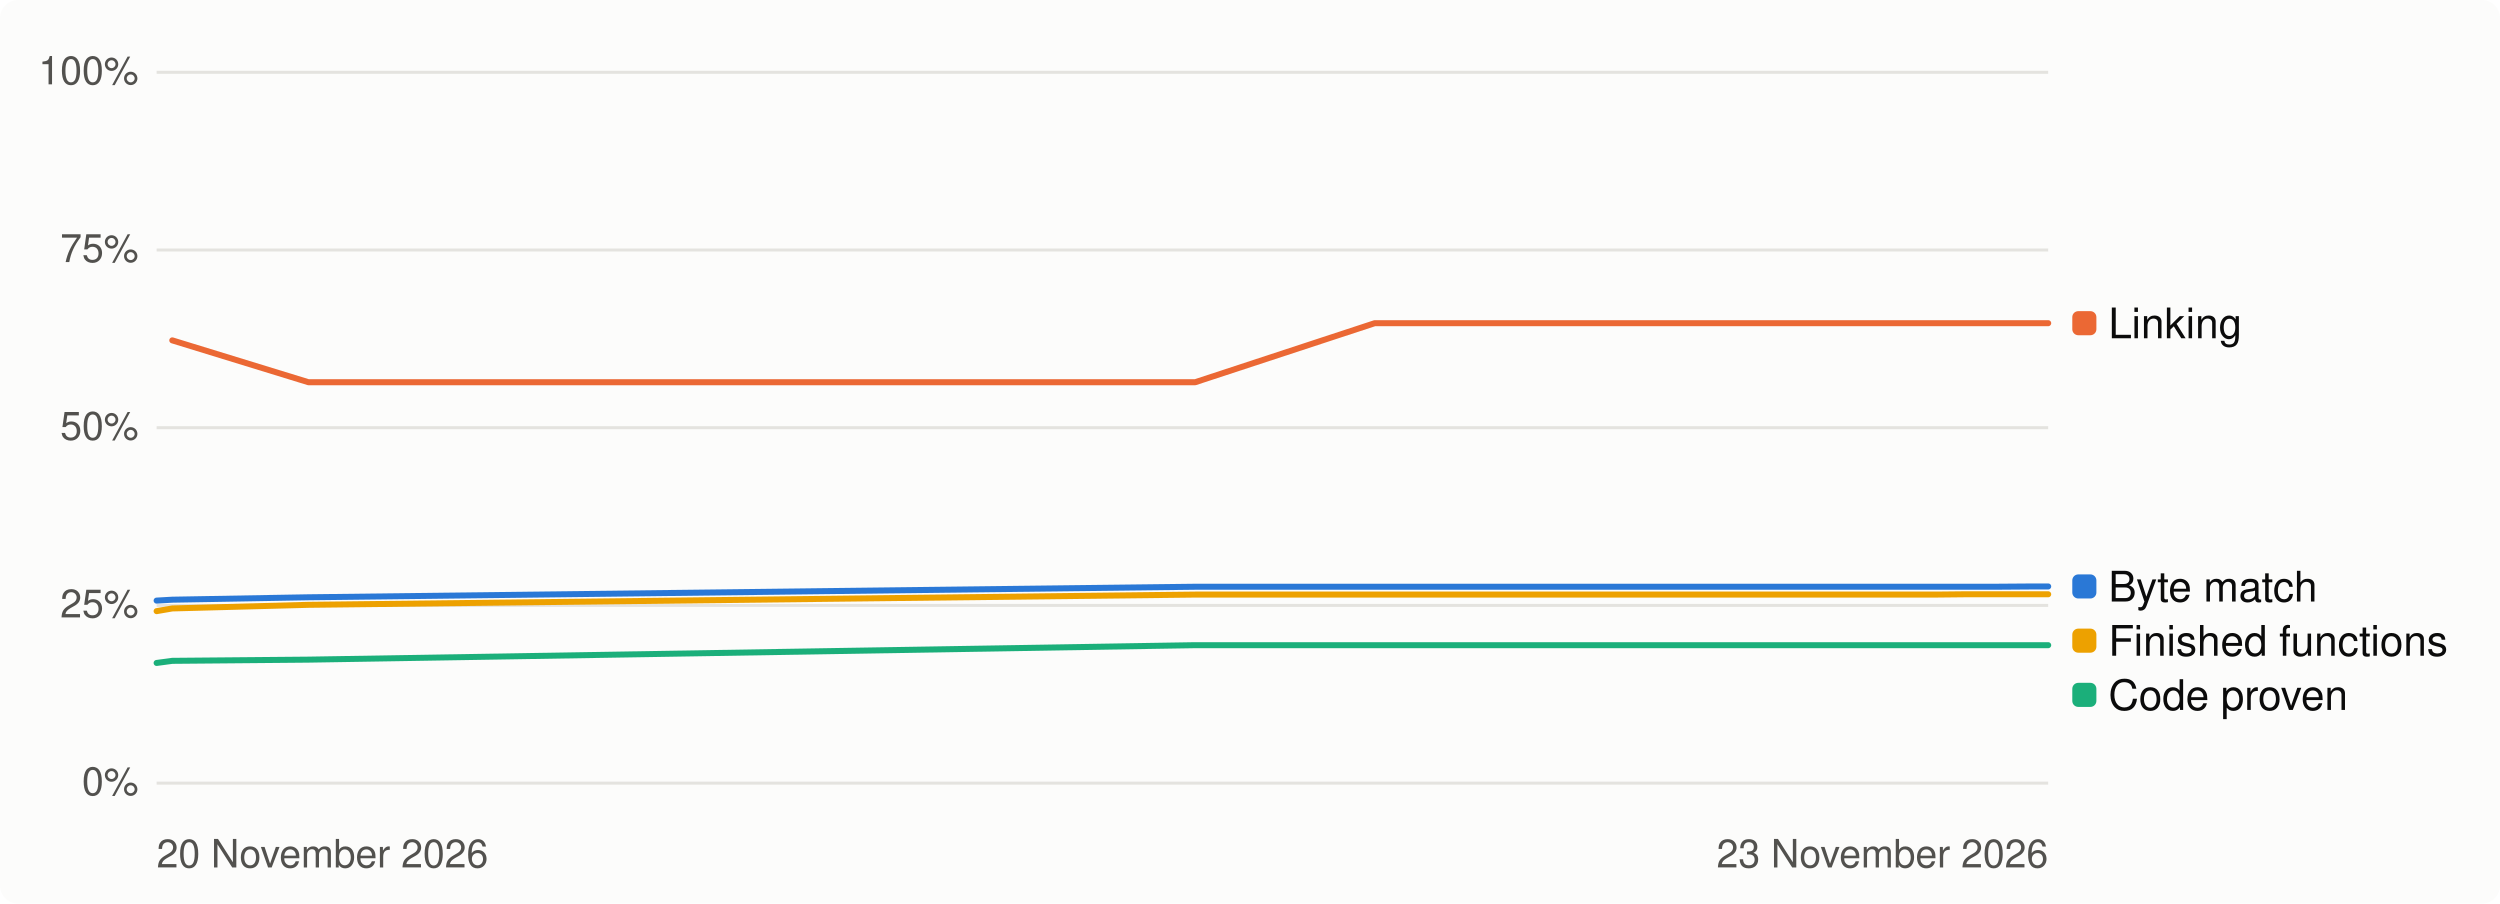
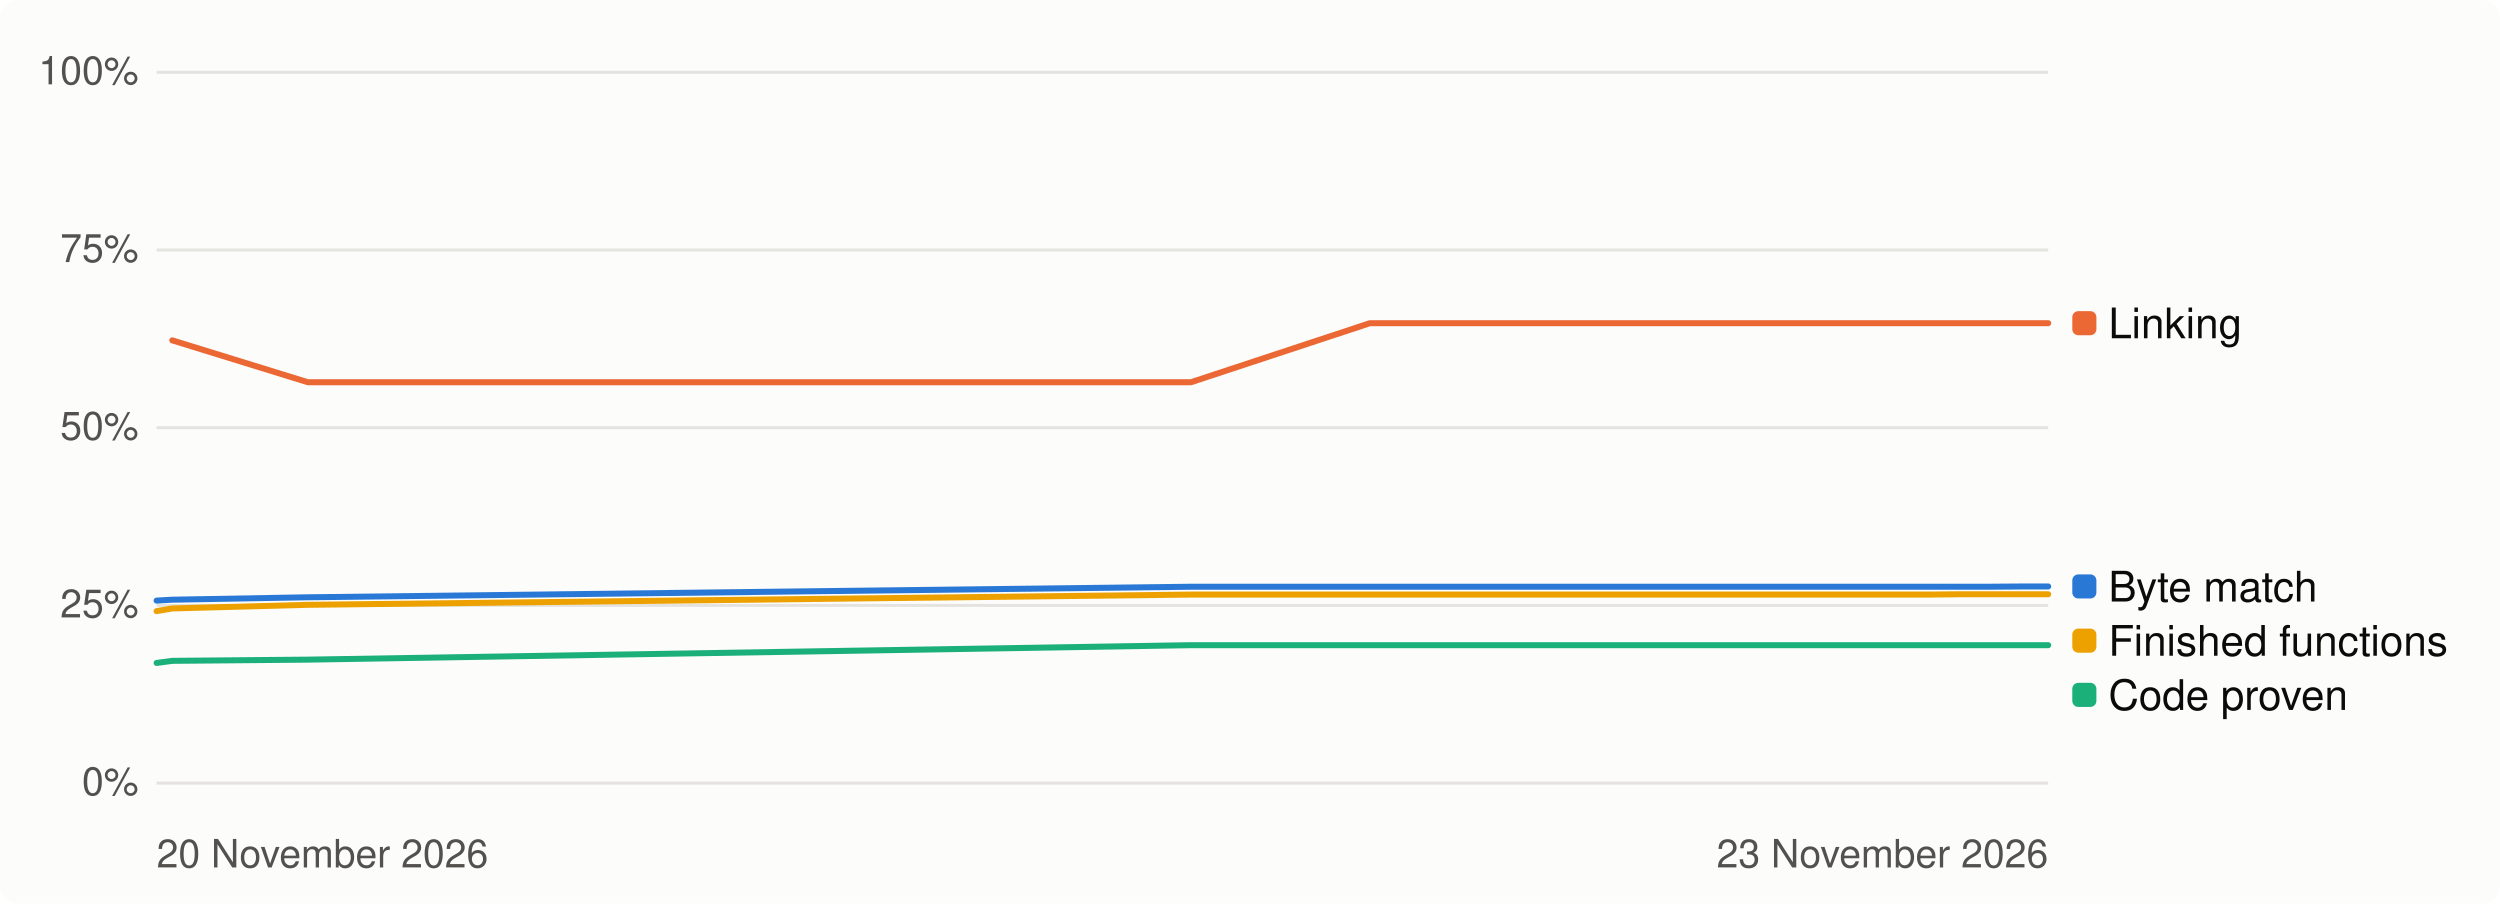
<svg xmlns="http://www.w3.org/2000/svg" width="830" height="300" viewBox="0 0 830 300" role="img" aria-label="Progress over time, percent">
  <style>
.bg{fill:#fcfcfb}.t1{fill:#0b0b0b}.t2{fill:#52514e}.track{fill:#e4e3df}.fill{fill:#2a78d6}
.grid{stroke:#e4e3df;stroke-width:1}.s1{stroke:#2a78d6}.s2{stroke:#eb6834}.s3{stroke:#1baf7a}.s4{stroke:#eda100}
.d1{fill:#2a78d6}.d2{fill:#eb6834}.d3{fill:#1baf7a}.d4{fill:#eda100}
@media (prefers-color-scheme: dark){.bg{fill:#1a1a19}.t1{fill:#f0efec}.t2{fill:#c3c2b7}.track{fill:#383835}
.fill{fill:#3987e5}.grid{stroke:#383835}.s1{stroke:#3987e5}.s2{stroke:#d95926}.s3{stroke:#199e70}.s4{stroke:#c98500}
.d1{fill:#3987e5}.d2{fill:#d95926}.d3{fill:#199e70}.d4{fill:#c98500}}
text{font-family:-apple-system,'Segoe UI',Helvetica,Arial,sans-serif}
</style>
  <rect class="bg" width="830" height="300" rx="6" />
  <line class="grid" x1="52" x2="680" y1="260.0" y2="260.0" />
  <text class="t2" x="46" y="264.0" font-size="13" text-anchor="end">0%</text>
  <line class="grid" x1="52" x2="680" y1="201.0" y2="201.0" />
  <text class="t2" x="46" y="205.0" font-size="13" text-anchor="end">25%</text>
  <line class="grid" x1="52" x2="680" y1="142.0" y2="142.0" />
  <text class="t2" x="46" y="146.0" font-size="13" text-anchor="end">50%</text>
  <line class="grid" x1="52" x2="680" y1="83.0" y2="83.0" />
  <text class="t2" x="46" y="87.0" font-size="13" text-anchor="end">75%</text>
  <line class="grid" x1="52" x2="680" y1="24.0" y2="24.0" />
  <text class="t2" x="46" y="28.0" font-size="13" text-anchor="end">100%</text>
  <text class="t2" x="52" y="288" font-size="13">20 November 2026</text>
  <text class="t2" x="680" y="288" font-size="13" text-anchor="end">23 November 2026</text>
-   <path class="s1" d="M52.0,199.4 L57.2,199.1 L102.4,198.3 L396.8,194.8 L456.4,194.8 L473.3,194.8 L473.8,194.8 L495.1,194.8 L506.1,194.8 L510.0,194.8 L514.8,194.8 L532.0,194.8 L537.4,194.8 L541.7,194.8 L578.0,194.8 L603.2,194.8 L605.5,194.8 L614.3,194.8 L622.6,194.8 L625.0,194.8 L632.3,194.8 L633.6,194.8 L642.7,194.8 L652.2,194.8 L653.4,194.8 L661.2,194.8 L662.1,194.8 L675.5,194.7 L677.8,194.7 L680.0,194.7" fill="none" stroke-width="2" stroke-linejoin="round" stroke-linecap="round" />
-   <path class="s2" d="M57.2,113.0 L102.4,126.9 L396.8,126.9 L456.4,107.3 L473.3,107.3 L473.8,107.3 L495.1,107.3 L506.1,107.3 L510.0,107.3 L514.8,107.3 L532.0,107.3 L537.4,107.3 L541.7,107.3 L578.0,107.3 L603.2,107.3 L605.5,107.3 L614.3,107.3 L622.6,107.3 L625.0,107.3 L632.3,107.3 L633.6,107.3 L642.7,107.3 L652.2,107.3 L653.4,107.3 L661.2,107.3 L662.1,107.3 L675.5,107.3 L677.8,107.3 L680.0,107.3" fill="none" stroke-width="2" stroke-linejoin="round" stroke-linecap="round" />
-   <path class="s3" d="M52.0,220.1 L57.2,219.4 L102.4,219.0 L396.8,214.2 L456.4,214.2 L473.3,214.2 L473.8,214.2 L495.1,214.2 L506.1,214.2 L510.0,214.2 L514.8,214.2 L532.0,214.2 L537.4,214.2 L541.7,214.2 L578.0,214.2 L603.2,214.2 L605.5,214.2 L614.3,214.2 L622.6,214.2 L625.0,214.2 L632.3,214.2 L633.6,214.2 L642.7,214.2 L652.2,214.2 L653.4,214.2 L661.2,214.2 L662.1,214.2 L675.5,214.2 L677.8,214.2 L680.0,214.2" fill="none" stroke-width="2" stroke-linejoin="round" stroke-linecap="round" />
-   <path class="s4" d="M52.0,202.9 L57.2,202.0 L102.4,200.8 L396.8,197.4 L456.4,197.4 L473.3,197.4 L473.8,197.4 L495.1,197.4 L506.1,197.4 L510.0,197.4 L514.8,197.4 L532.0,197.4 L537.4,197.4 L541.7,197.4 L578.0,197.4 L603.2,197.4 L605.5,197.4 L614.3,197.4 L622.6,197.4 L625.0,197.4 L632.3,197.4 L633.6,197.4 L642.7,197.4 L652.2,197.3 L653.4,197.3 L661.2,197.3 L662.1,197.3 L675.5,197.3 L677.8,197.3 L680.0,197.3" fill="none" stroke-width="2" stroke-linejoin="round" stroke-linecap="round" />
+   <path class="s1" d="M52.0,199.4 L57.2,199.1 L102.2,198.3 L395.4,194.8 L454.8,194.8 L471.7,194.8 L472.1,194.8 L493.3,194.8 L504.3,194.8 L508.2,194.8 L512.9,194.8 L530.0,194.8 L535.5,194.8 L539.8,194.8 L575.9,194.8 L601.0,194.8 L603.3,194.8 L612.0,194.8 L620.3,194.8 L622.8,194.8 L630.0,194.8 L631.3,194.8 L640.3,194.8 L649.9,194.8 L651.0,194.8 L658.7,194.8 L659.6,194.8 L673.0,194.7 L675.3,194.7 L677.5,194.7 L680.0,194.7" fill="none" stroke-width="2" stroke-linejoin="round" stroke-linecap="round" />
+   <path class="s2" d="M57.2,113.0 L102.2,126.9 L395.4,126.9 L454.8,107.3 L471.7,107.3 L472.1,107.3 L493.3,107.3 L504.3,107.3 L508.2,107.3 L512.9,107.3 L530.0,107.3 L535.5,107.3 L539.8,107.3 L575.9,107.3 L601.0,107.3 L603.3,107.3 L612.0,107.3 L620.3,107.3 L622.8,107.3 L630.0,107.3 L631.3,107.3 L640.3,107.3 L649.9,107.3 L651.0,107.3 L658.7,107.3 L659.6,107.3 L673.0,107.3 L675.3,107.3 L677.5,107.3 L680.0,107.3" fill="none" stroke-width="2" stroke-linejoin="round" stroke-linecap="round" />
+   <path class="s3" d="M52.0,220.1 L57.2,219.4 L102.2,219.0 L395.4,214.2 L454.8,214.2 L471.7,214.2 L472.1,214.2 L493.3,214.2 L504.3,214.2 L508.2,214.2 L512.9,214.2 L530.0,214.2 L535.5,214.2 L539.8,214.2 L575.9,214.2 L601.0,214.2 L603.3,214.2 L612.0,214.2 L620.3,214.2 L622.8,214.2 L630.0,214.2 L631.3,214.2 L640.3,214.2 L649.9,214.2 L651.0,214.2 L658.7,214.2 L659.6,214.2 L673.0,214.2 L675.3,214.2 L677.5,214.2 L680.0,214.2" fill="none" stroke-width="2" stroke-linejoin="round" stroke-linecap="round" />
+   <path class="s4" d="M52.0,202.9 L57.2,202.0 L102.2,200.8 L395.4,197.4 L454.8,197.4 L471.7,197.4 L472.1,197.4 L493.3,197.4 L504.3,197.4 L508.2,197.4 L512.9,197.4 L530.0,197.4 L535.5,197.4 L539.8,197.4 L575.9,197.4 L601.0,197.4 L603.3,197.4 L612.0,197.4 L620.3,197.4 L622.8,197.4 L630.0,197.4 L631.3,197.4 L640.3,197.4 L649.9,197.3 L651.0,197.3 L658.7,197.3 L659.6,197.3 L673.0,197.3 L675.3,197.3 L677.5,197.3 L680.0,197.3" fill="none" stroke-width="2" stroke-linejoin="round" stroke-linecap="round" />
  <rect class="d2" x="688" y="103.3" width="8" height="8" rx="2" />
  <text class="t1" x="700" y="112.3" font-size="14">Linking</text>
  <rect class="d1" x="688" y="190.7" width="8" height="8" rx="2" />
  <text class="t1" x="700" y="199.7" font-size="14">Byte match</text>
  <rect class="d4" x="688" y="208.7" width="8" height="8" rx="2" />
  <text class="t1" x="700" y="217.7" font-size="14">Finished functions</text>
  <rect class="d3" x="688" y="226.7" width="8" height="8" rx="2" />
  <text class="t1" x="700" y="235.7" font-size="14">Code proven</text>
</svg>
